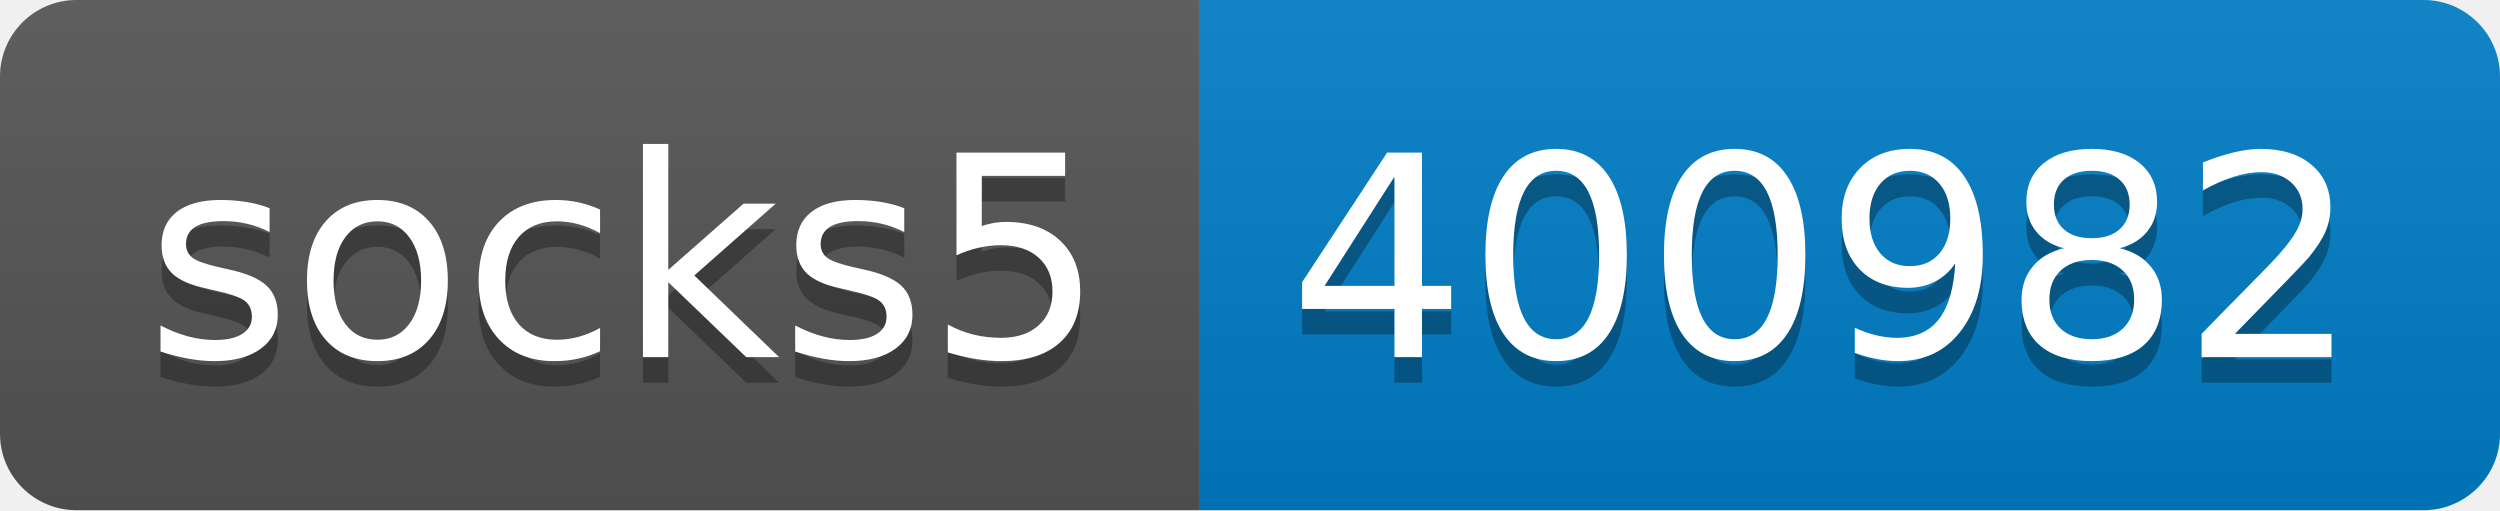
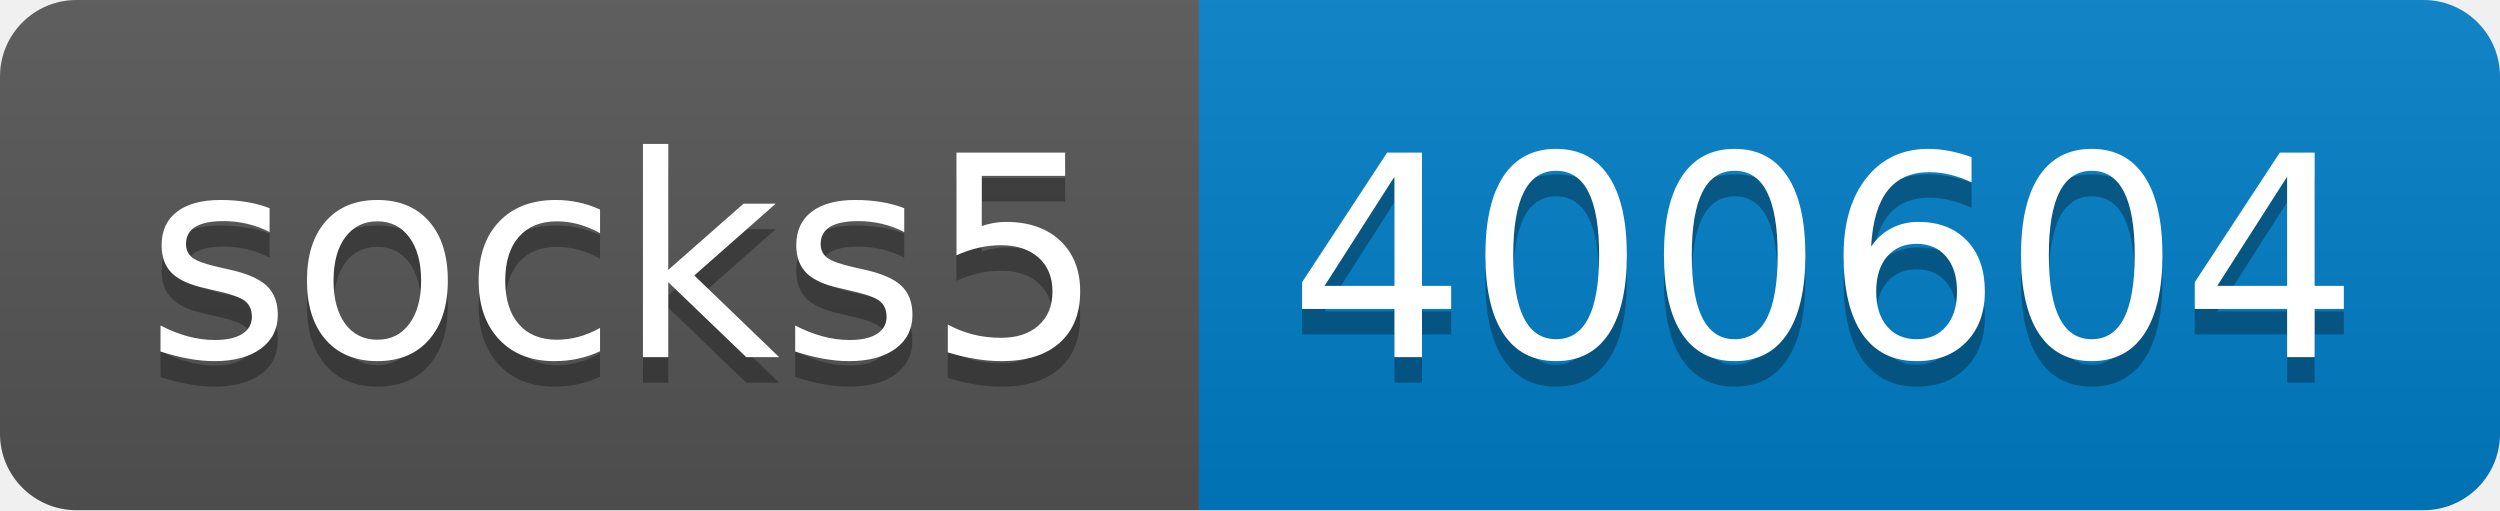
- <svg xmlns="http://www.w3.org/2000/svg" width="98" height="20" role="img" aria-label="socks5: 400982">
+ <svg xmlns="http://www.w3.org/2000/svg" width="98" height="20" role="img" aria-label="socks5: 400604">
  <linearGradient id="s" x2="0" y2="100%">
    <stop offset="0" stop-color="#bbb" stop-opacity=".1" />
    <stop offset="1" stop-opacity=".1" />
  </linearGradient>
  <clipPath id="r">
    <rect width="98" height="20" rx="3" fill="#fff" />
  </clipPath>
  <g clip-path="url(#r)">
    <rect width="47" height="20" fill="#555" />
    <rect x="47" width="51" height="20" fill="#007ec6" />
    <rect width="98" height="20" fill="url(#s)" />
  </g>
  <g fill="#fff" text-anchor="middle" font-family="Verdana,Geneva,DejaVu Sans,sans-serif" text-rendering="geometricPrecision" font-size="110">
    <text aria-hidden="true" x="245" y="150" fill="#010101" fill-opacity=".3" transform="scale(.1)" textLength="370">socks5</text>
    <text x="245" y="140" transform="scale(.1)" fill="#fff" textLength="370">socks5</text>
-     <text aria-hidden="true" x="715" y="150" fill="#010101" fill-opacity=".3" transform="scale(.1)" textLength="410">400982</text>
-     <text x="715" y="140" transform="scale(.1)" fill="#fff" textLength="410">400982</text>
+     <text aria-hidden="true" x="715" y="150" fill="#010101" fill-opacity=".3" transform="scale(.1)" textLength="410">400604</text>
+     <text x="715" y="140" transform="scale(.1)" fill="#fff" textLength="410">400604</text>
  </g>
</svg>
